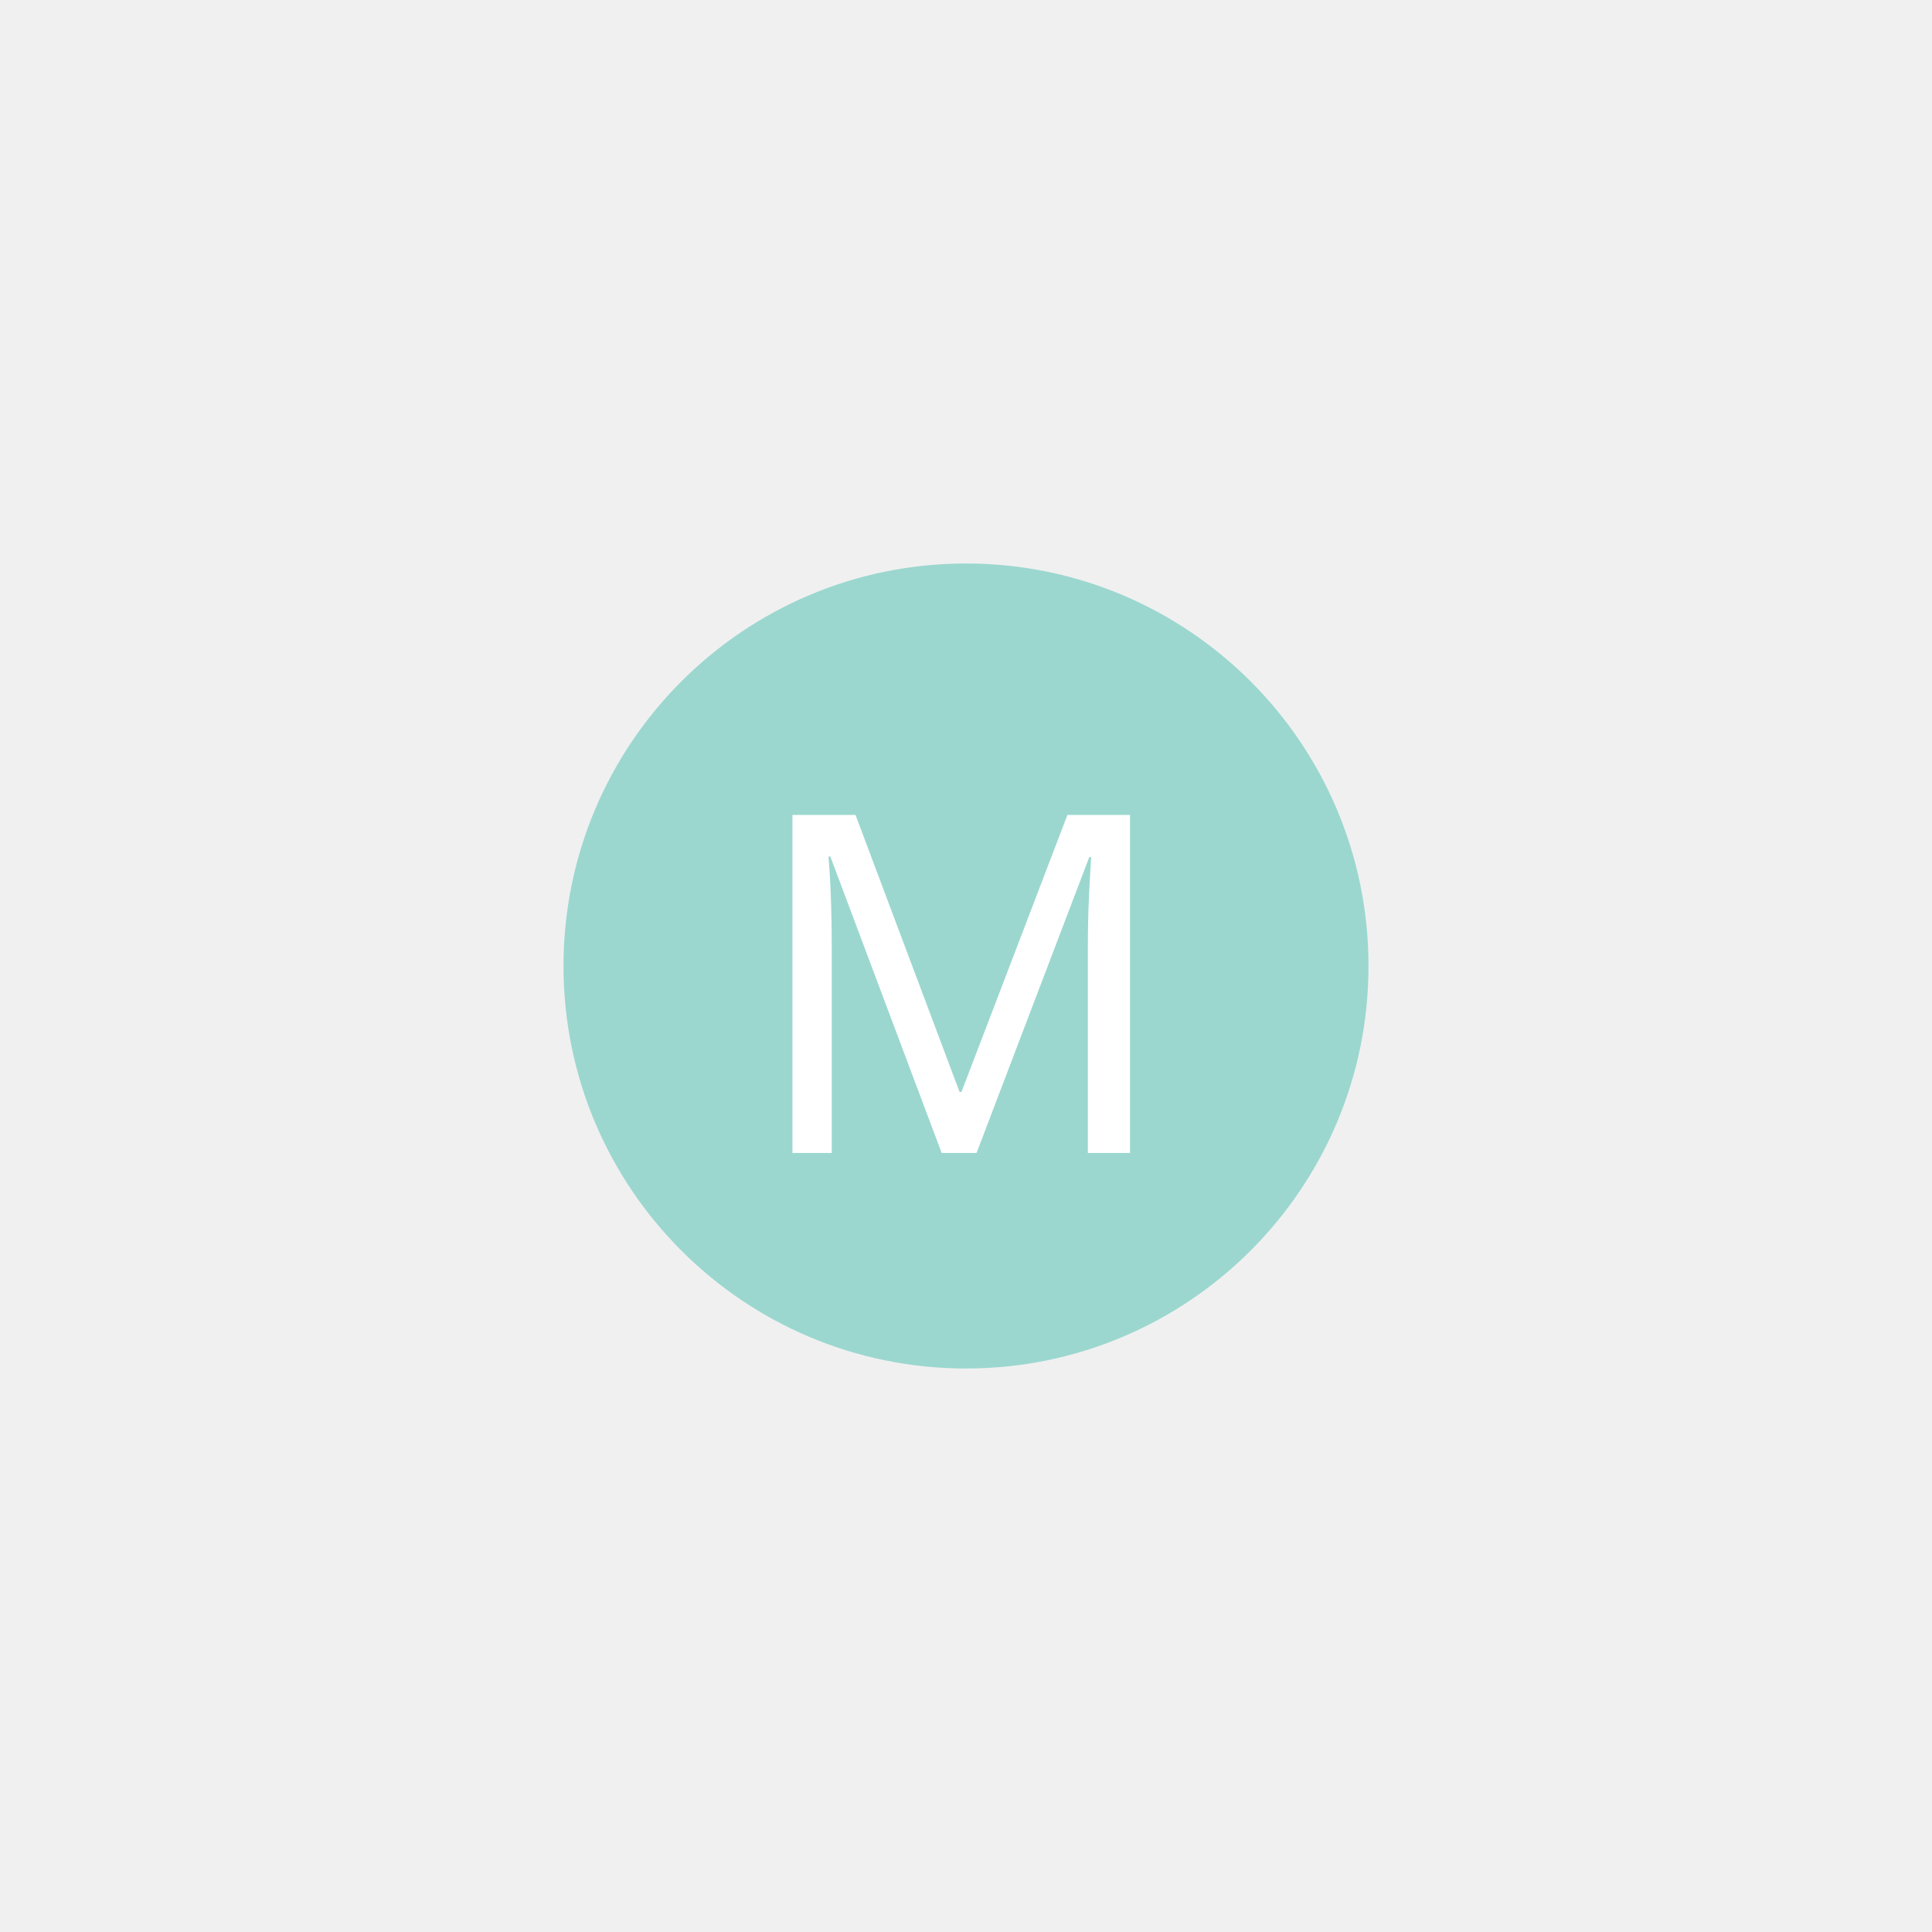
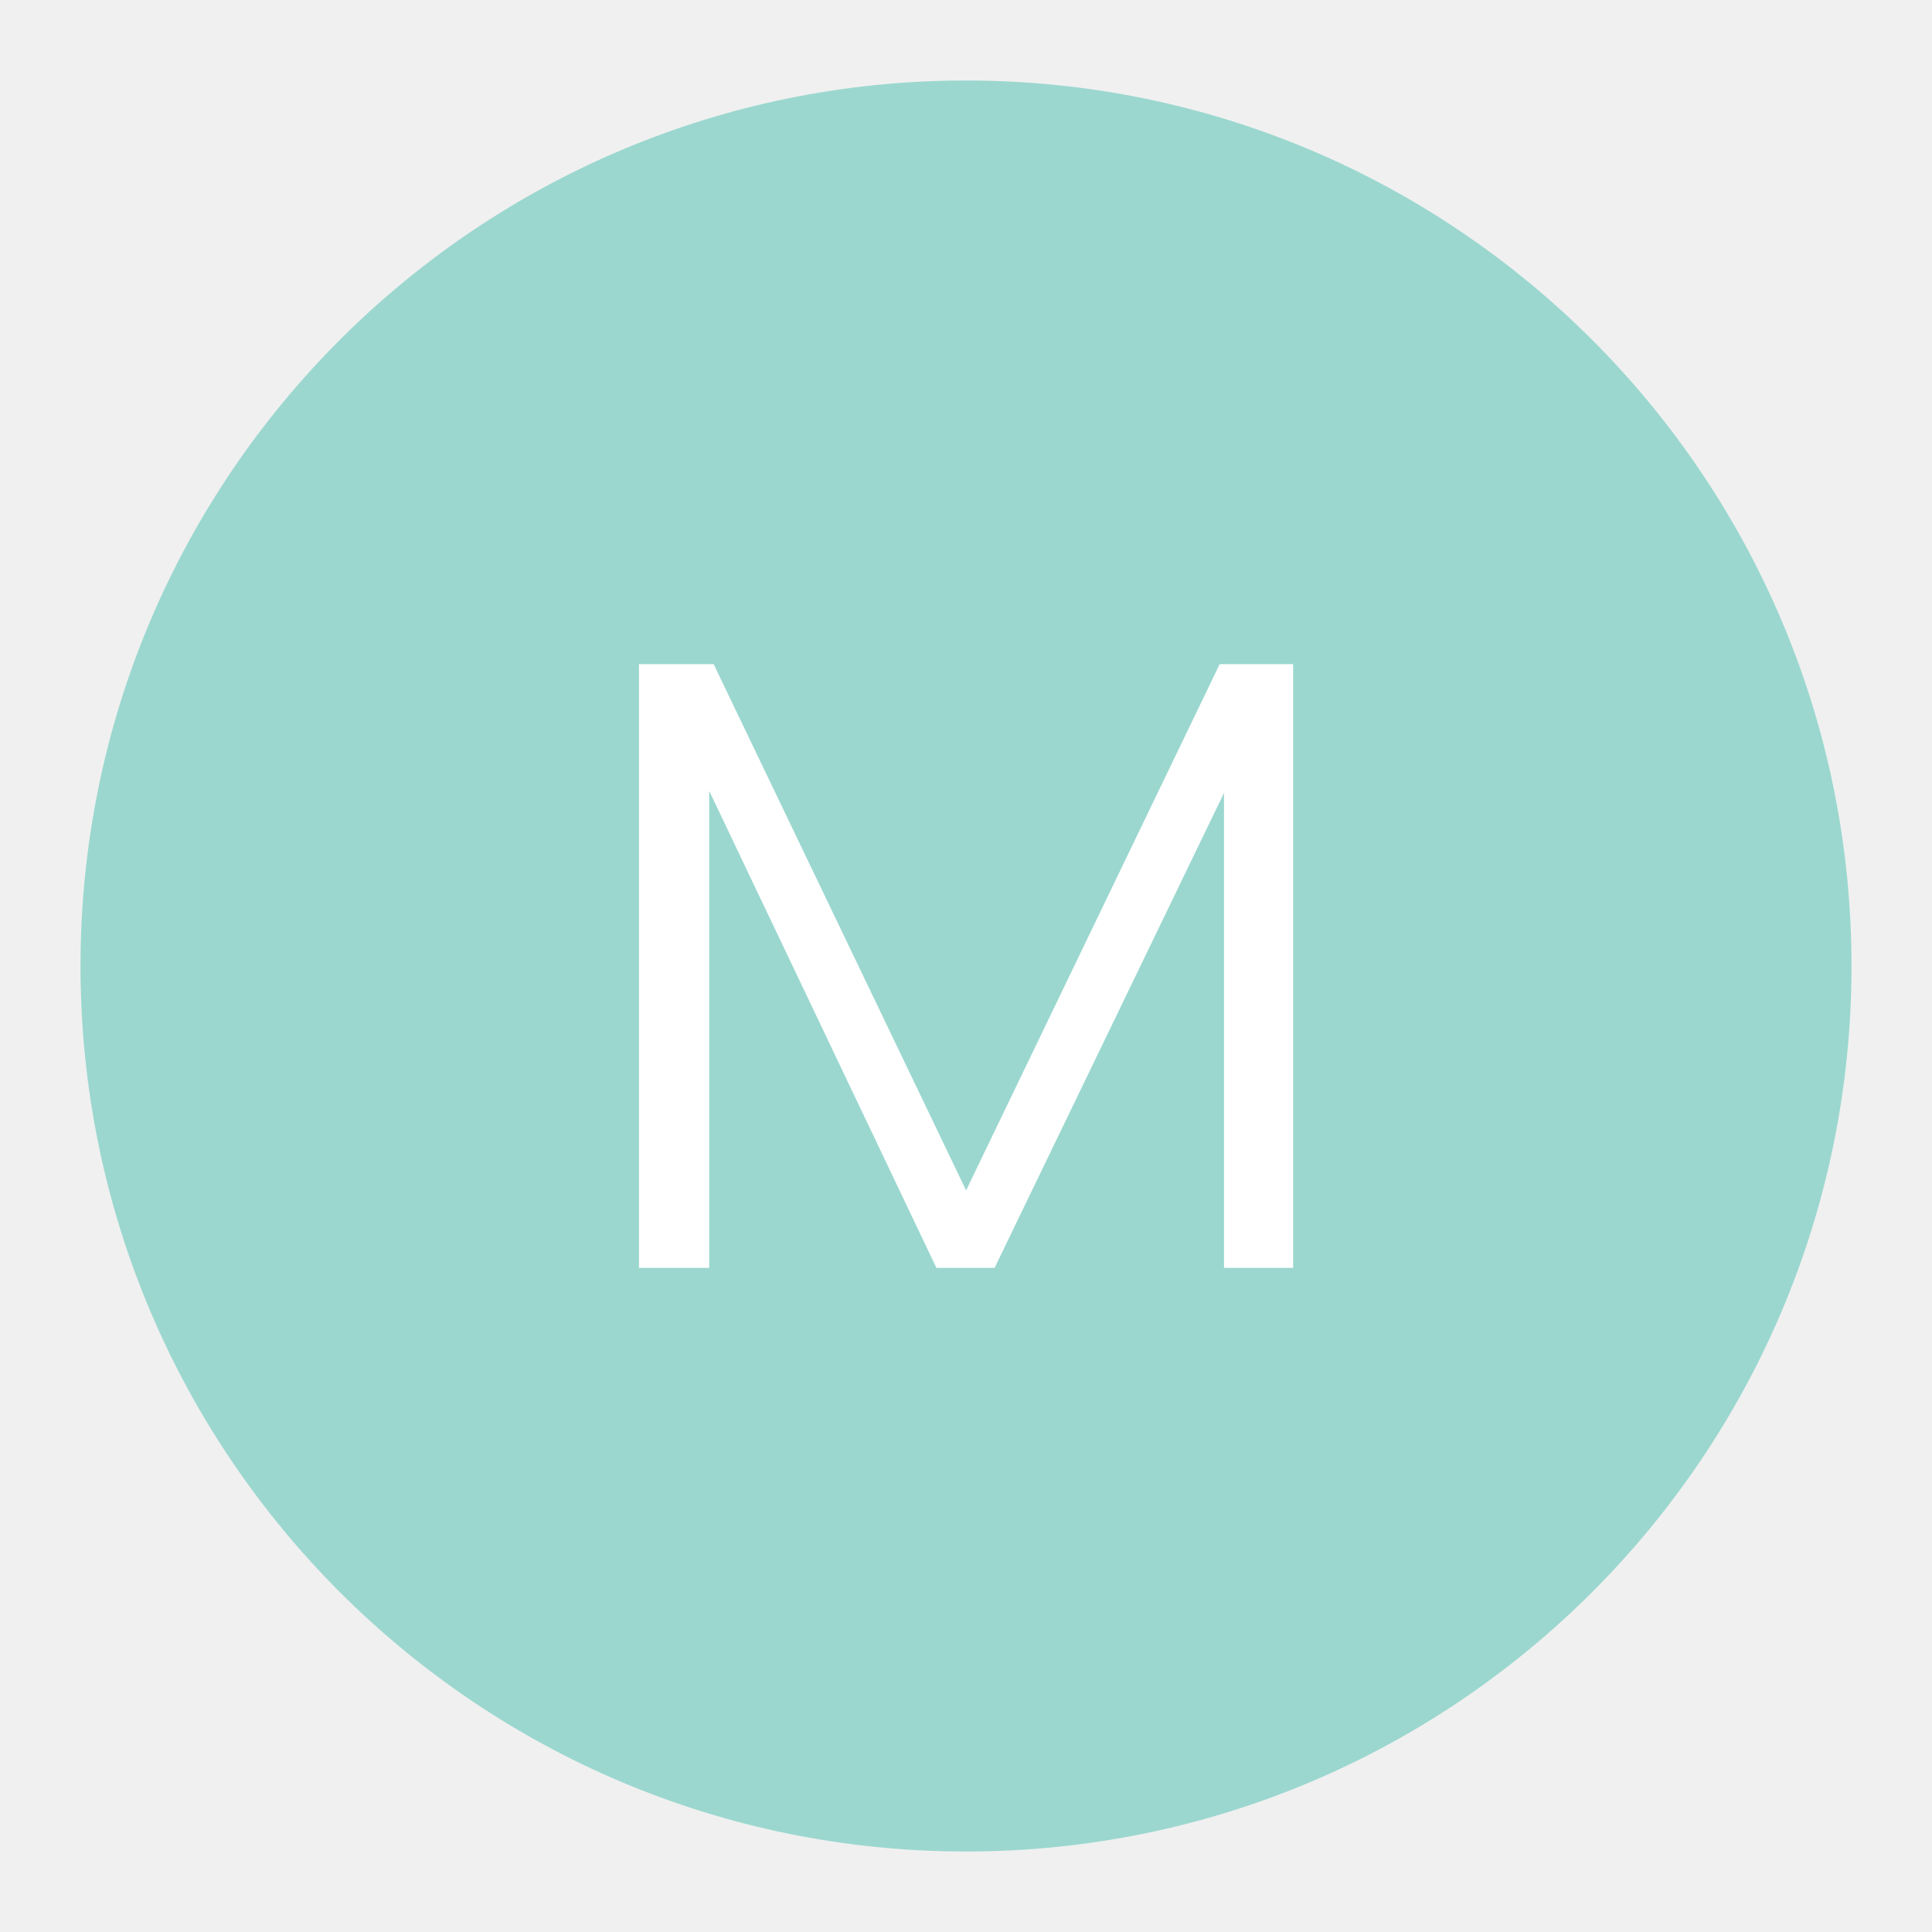
<svg xmlns="http://www.w3.org/2000/svg" id="Layer_1" data-name="Layer 1" viewBox="0 0 192 192">
  <defs>
    <style>
      .cls-1 {
        fill: #fff;
-         font-family: Now-Regular, Now;
-         font-size: 47.04px;
      }

      .cls-2 {
        fill: #9bd7cf;
      }
    </style>
  </defs>
  <g id="Layer_2" data-name="Layer 2">
-     <circle class="cls-2" cx="96" cy="96" r="40" />
-     <text class="cls-1" transform="translate(74.19 114.58)">
-       <tspan x="0" y="0">M</tspan>
-     </text>
+     <circle class="cls-2" cx="96" cy="96" r="88" />
+     <path class="cls-1" d="m128.51,66v60h-6.87v-47.2l-22.8,47.2h-5.78l-22.58-47.4v47.4h-6.98v-60h7.42l25.09,52.3,25.2-52.3h7.31Z" />
  </g>
</svg>
